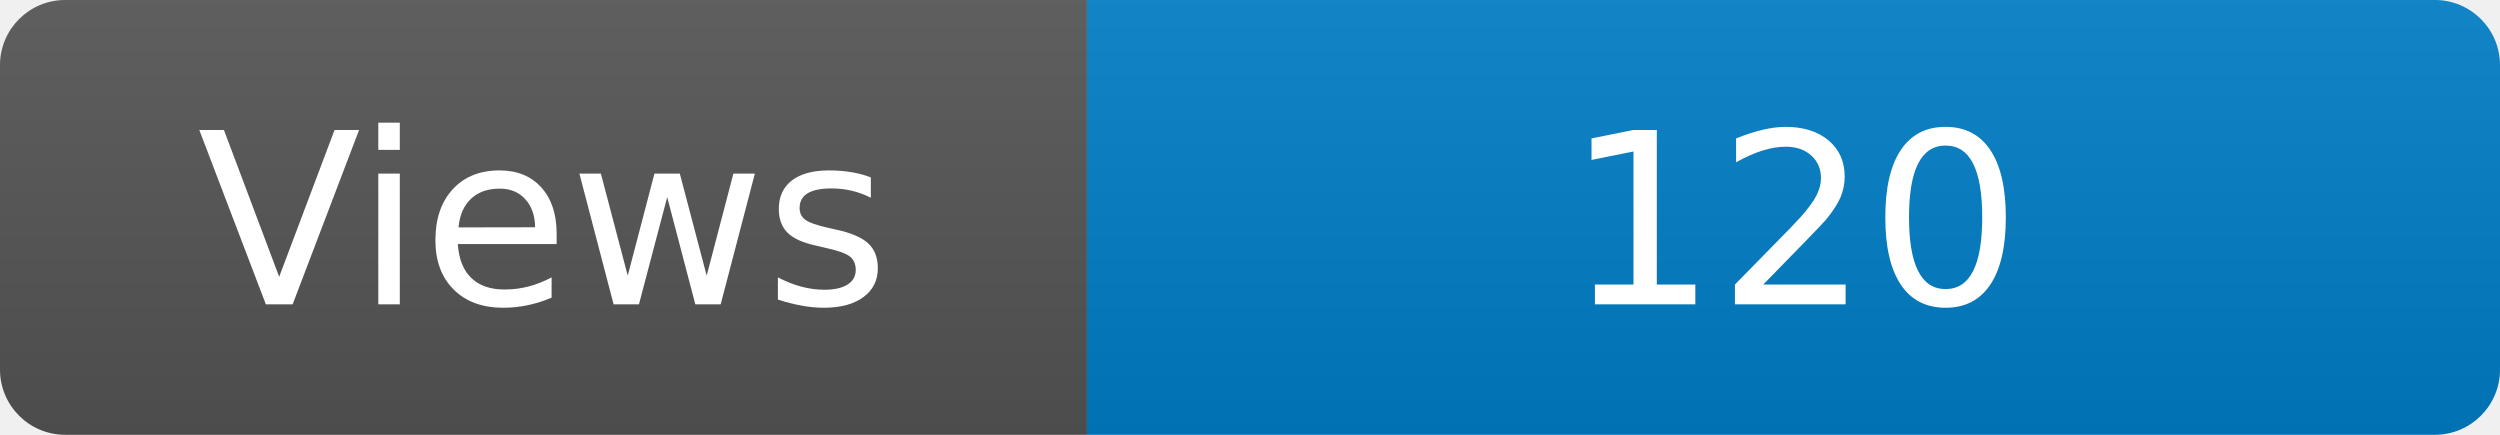
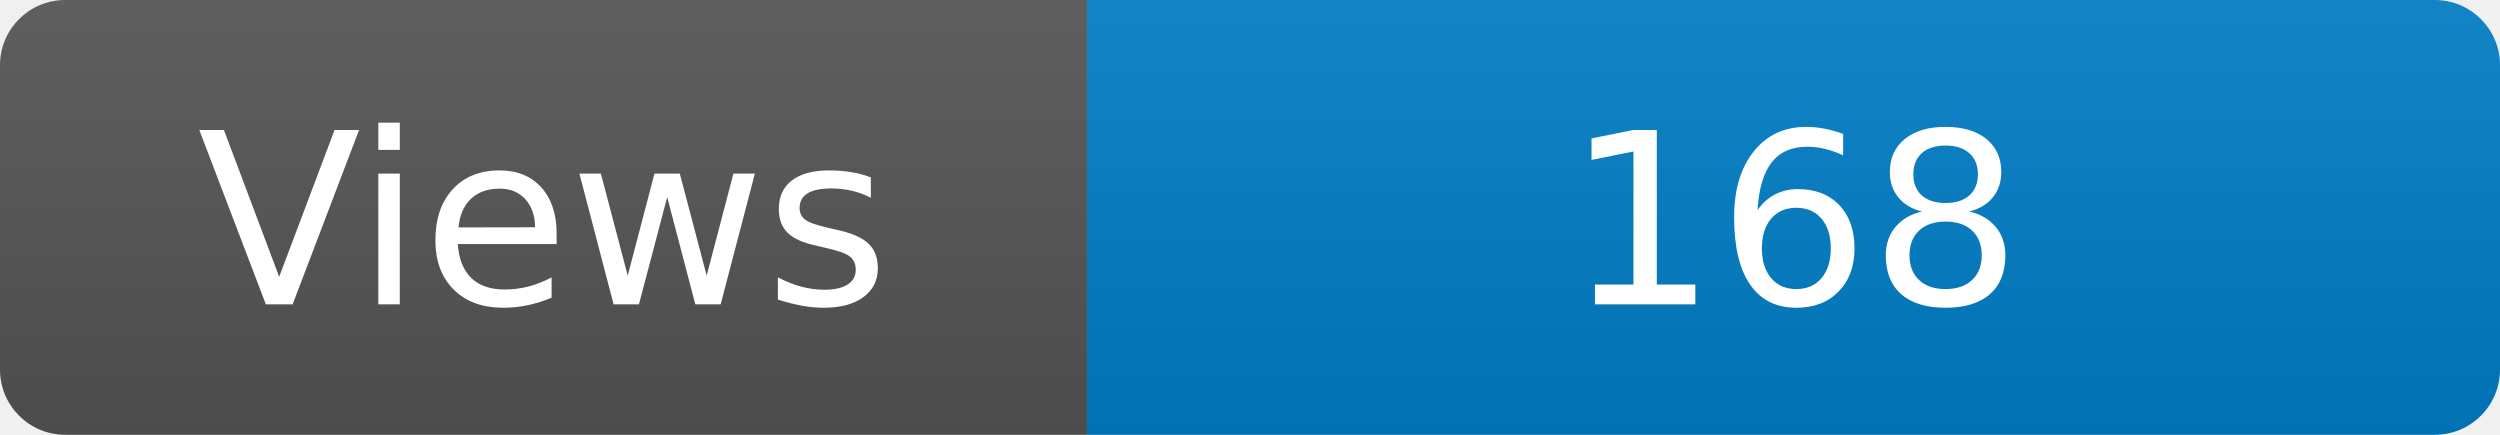
<svg xmlns="http://www.w3.org/2000/svg" width="115" height="20" role="img" aria-label="Maintained?: yes">
  <linearGradient id="s" x2="0" y2="100%">
    <stop offset="0" stop-color="#bbb" stop-opacity=".1" />
    <stop offset="1" stop-opacity=".1" />
  </linearGradient>
  <clipPath id="r">
    <rect width="115" height="20" rx="3" fill="#fff" />
  </clipPath>
  <g clip-path="url(#r)">
    <rect width="50" height="20" fill="#555" />
    <rect x="50" width="160" height="20" fill="#007ec6" />
    <rect width="115" height="20" fill="url(#s)" />
  </g>
  <g fill="#fff" text-anchor="middle" font-family="Verdana,Geneva,DejaVu Sans,sans-serif" font-size="110">
    <text x="250" y="140" transform="scale(.1)" fill="#fff">Views</text>
-     <text x="825" y="140" transform="scale(.1)" fill="#fff">120</text>
+     <text x="825" y="140" transform="scale(.1)" fill="#fff">168</text>
  </g>
</svg>
